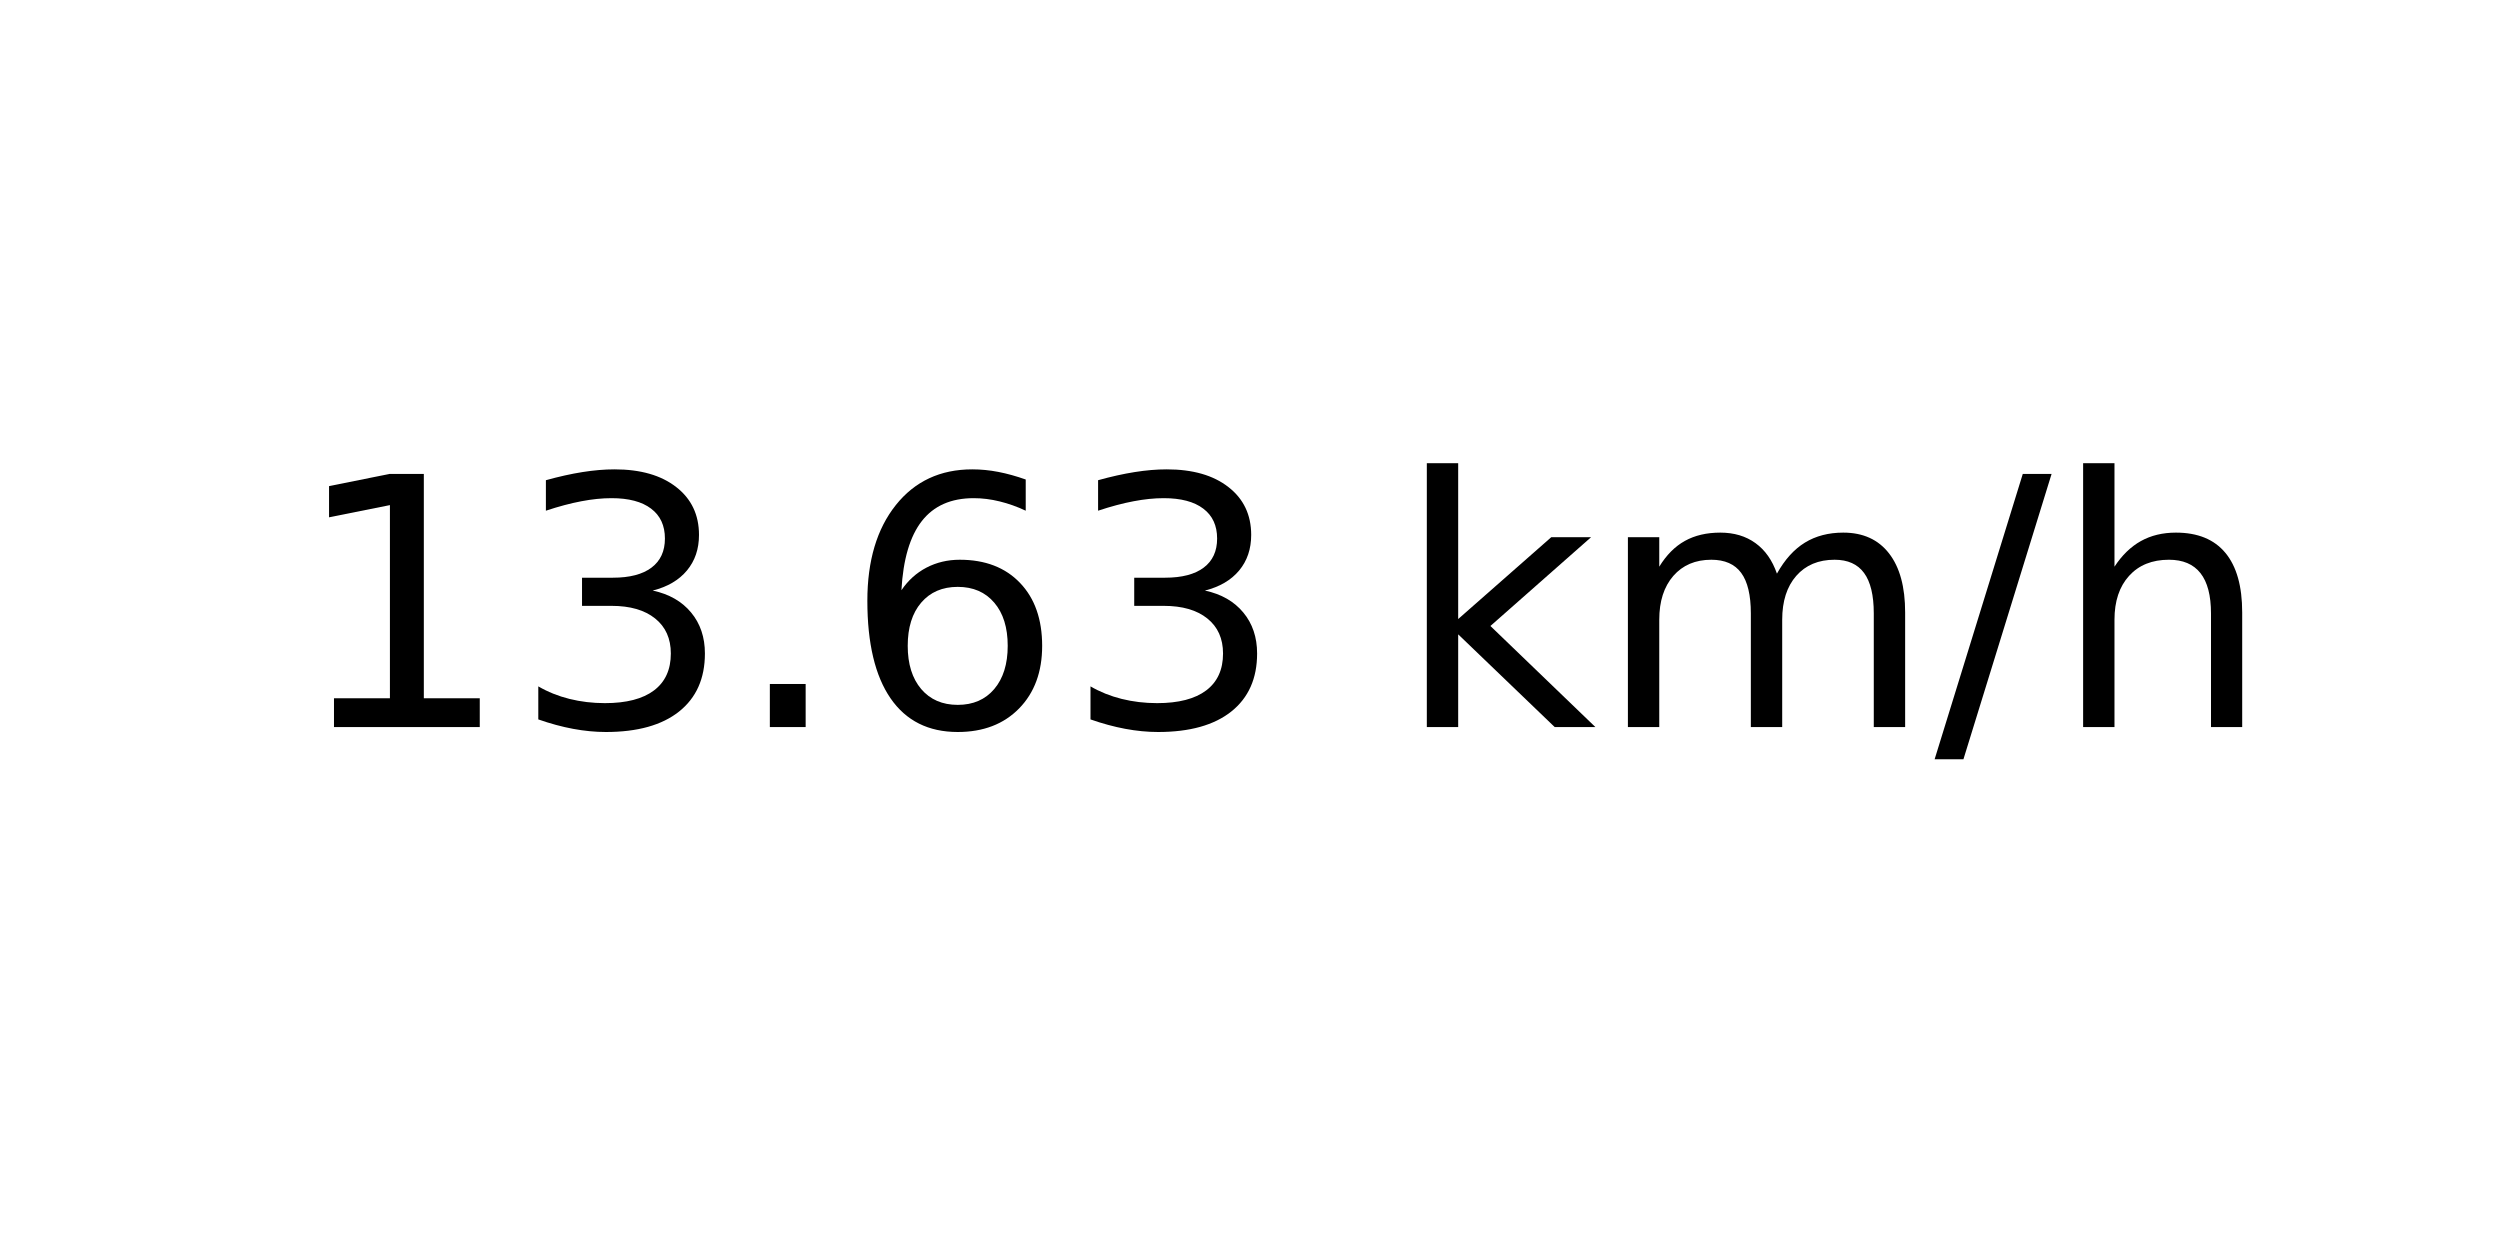
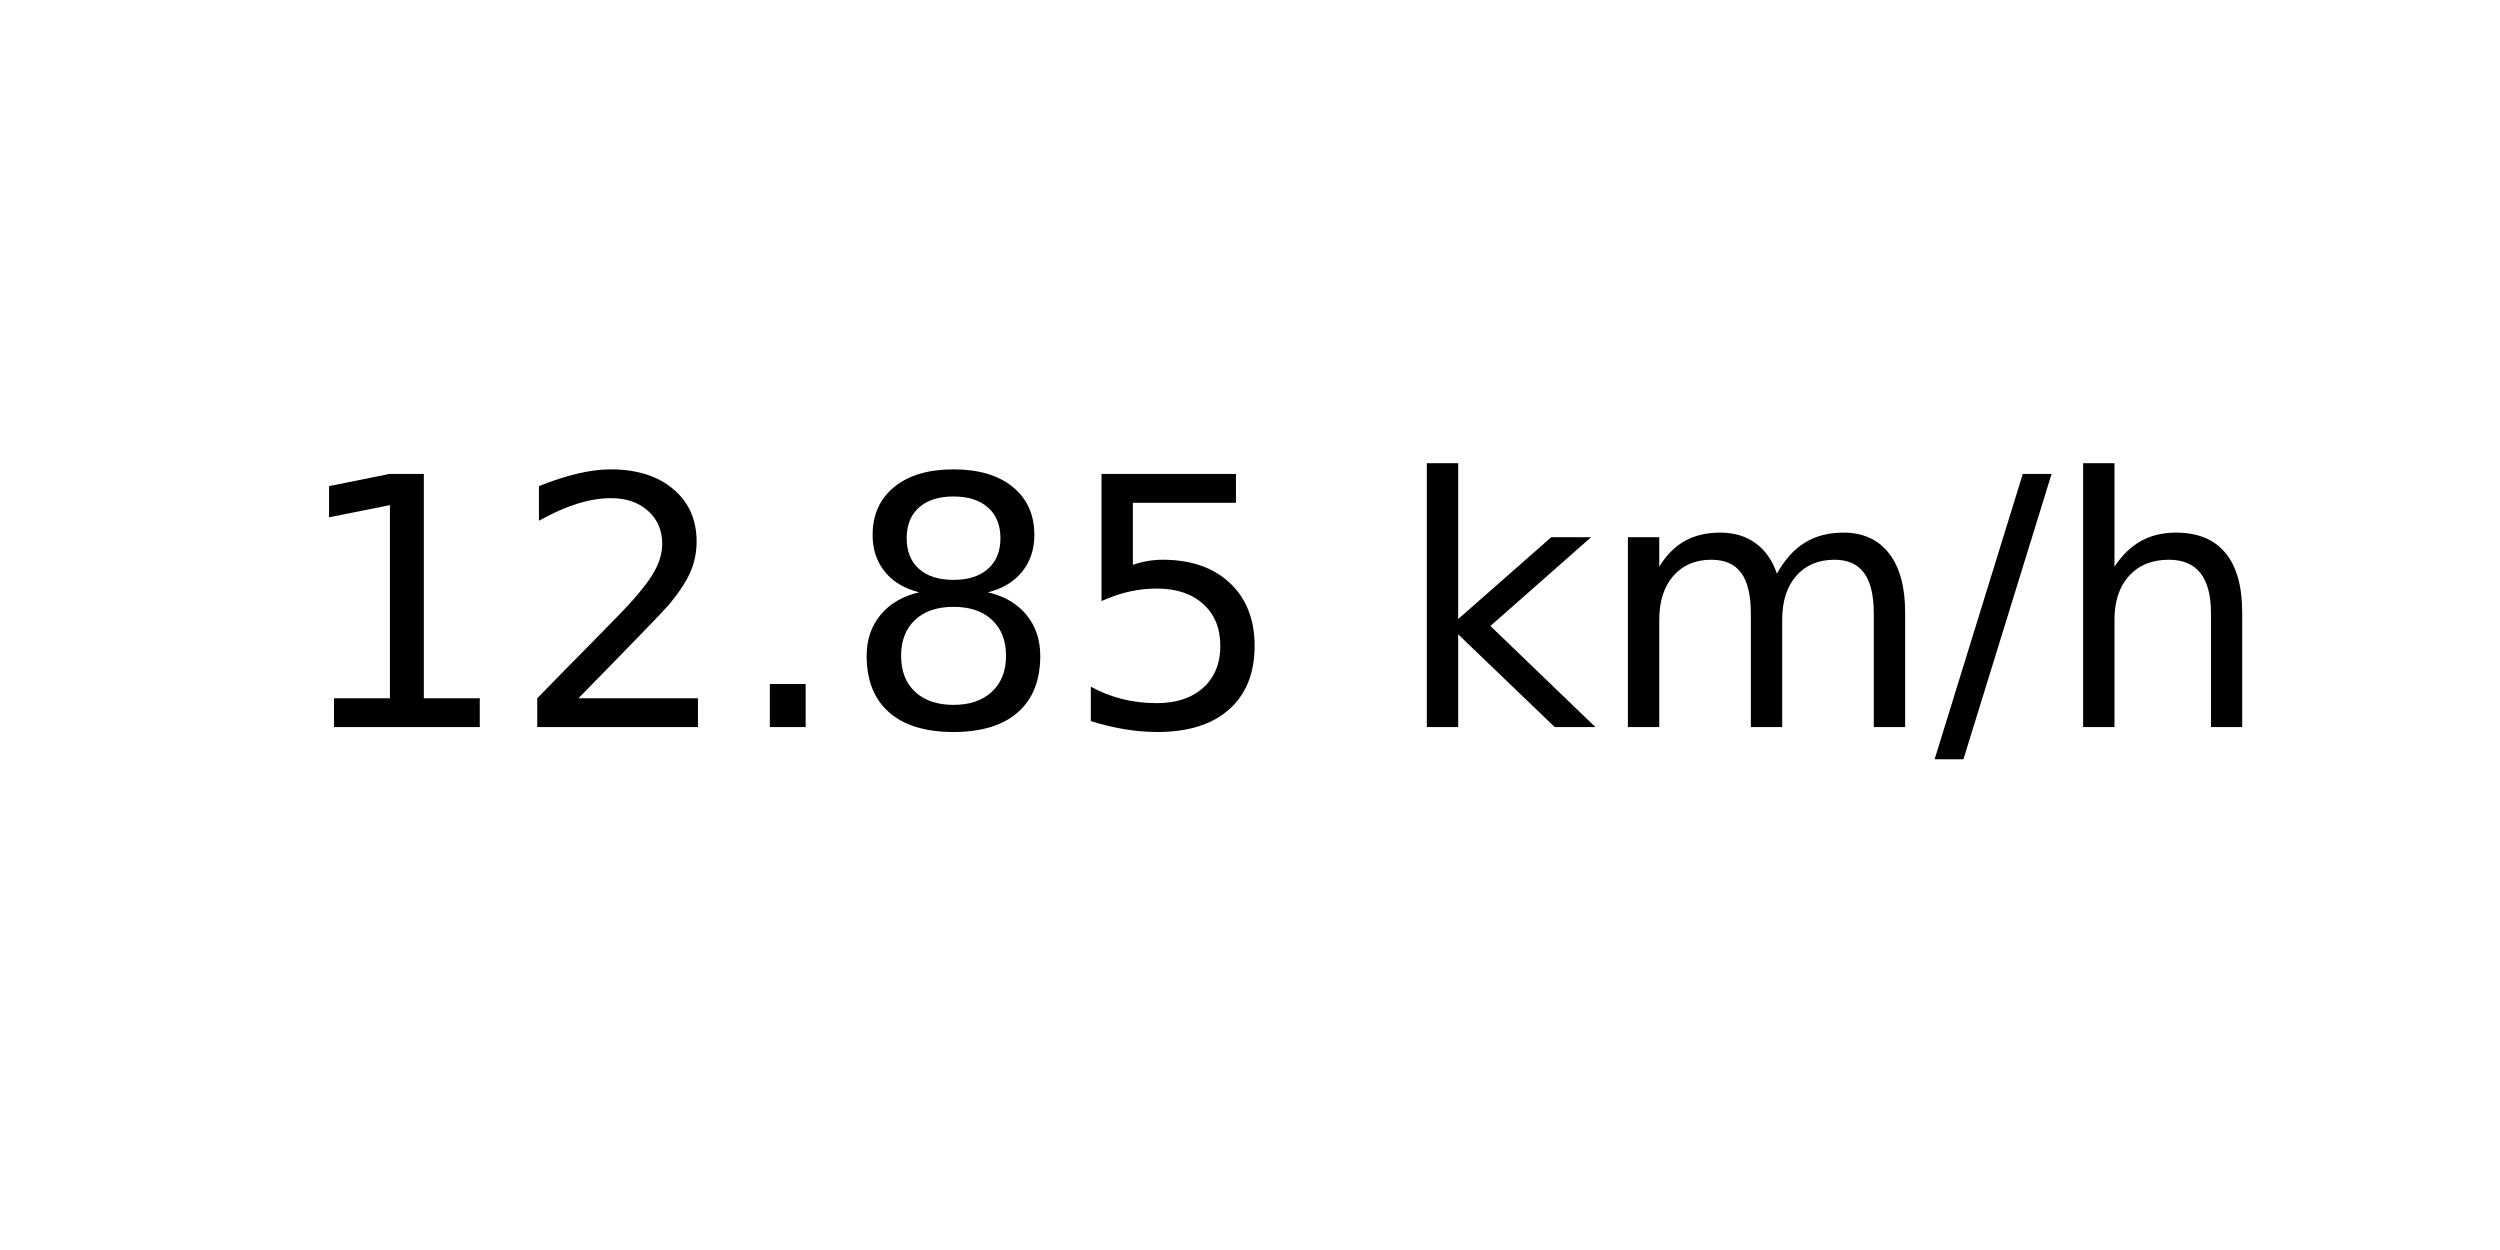
<svg xmlns="http://www.w3.org/2000/svg" xmlns:xlink="http://www.w3.org/1999/xlink" width="72pt" height="36pt" viewBox="0 0 72 36" version="1.1">
  <defs>
    <style type="text/css">*{stroke-linejoin: round; stroke-linecap: butt}</style>
  </defs>
  <g id="figure_1">
    <g id="axes_1">
      <g id="text_1">
        <g transform="translate(8.378125 20.93937) scale(0.1 -0.1)">
          <defs>
            <path id="DejaVuSans-31" d="M 794 531  L 1825 531  L 1825 4091  L 703 3866  L 703 4441  L 1819 4666  L 2450 4666  L 2450 531  L 3481 531  L 3481 0  L 794 0  L 794 531  z " transform="scale(0.015625)" />
-             <path id="DejaVuSans-33" d="M 2597 2516  Q 3050 2419 3304 2112  Q 3559 1806 3559 1356  Q 3559 666 3084 287  Q 2609 -91 1734 -91  Q 1441 -91 1130 -33  Q 819 25 488 141  L 488 750  Q 750 597 1062 519  Q 1375 441 1716 441  Q 2309 441 2620 675  Q 2931 909 2931 1356  Q 2931 1769 2642 2001  Q 2353 2234 1838 2234  L 1294 2234  L 1294 2753  L 1863 2753  Q 2328 2753 2575 2939  Q 2822 3125 2822 3475  Q 2822 3834 2567 4026  Q 2313 4219 1838 4219  Q 1578 4219 1281 4162  Q 984 4106 628 3988  L 628 4550  Q 988 4650 1302 4700  Q 1616 4750 1894 4750  Q 2613 4750 3031 4423  Q 3450 4097 3450 3541  Q 3450 3153 3228 2886  Q 3006 2619 2597 2516  z " transform="scale(0.015625)" />
+             <path id="DejaVuSans-32" d="M 1228 531  L 3431 531  L 3431 0  L 469 0  L 469 531  Q 828 903 1448 1529  Q 2069 2156 2228 2338  Q 2531 2678 2651 2914  Q 2772 3150 2772 3378  Q 2772 3750 2511 3984  Q 2250 4219 1831 4219  Q 1534 4219 1204 4116  Q 875 4013 500 3803  L 500 4441  Q 881 4594 1212 4672  Q 1544 4750 1819 4750  Q 2544 4750 2975 4387  Q 3406 4025 3406 3419  Q 3406 3131 3298 2873  Q 3191 2616 2906 2266  Q 2828 2175 2409 1742  Q 1991 1309 1228 531  z " transform="scale(0.015625)" />
            <path id="DejaVuSans-2e" d="M 684 794  L 1344 794  L 1344 0  L 684 0  L 684 794  z " transform="scale(0.015625)" />
-             <path id="DejaVuSans-36" d="M 2113 2584  Q 1688 2584 1439 2293  Q 1191 2003 1191 1497  Q 1191 994 1439 701  Q 1688 409 2113 409  Q 2538 409 2786 701  Q 3034 994 3034 1497  Q 3034 2003 2786 2293  Q 2538 2584 2113 2584  z M 3366 4563  L 3366 3988  Q 3128 4100 2886 4159  Q 2644 4219 2406 4219  Q 1781 4219 1451 3797  Q 1122 3375 1075 2522  Q 1259 2794 1537 2939  Q 1816 3084 2150 3084  Q 2853 3084 3261 2657  Q 3669 2231 3669 1497  Q 3669 778 3244 343  Q 2819 -91 2113 -91  Q 1303 -91 875 529  Q 447 1150 447 2328  Q 447 3434 972 4092  Q 1497 4750 2381 4750  Q 2619 4750 2861 4703  Q 3103 4656 3366 4563  z " transform="scale(0.015625)" />
+             <path id="DejaVuSans-38" d="M 2034 2216  Q 1584 2216 1326 1975  Q 1069 1734 1069 1313  Q 1069 891 1326 650  Q 1584 409 2034 409  Q 2484 409 2743 651  Q 3003 894 3003 1313  Q 3003 1734 2745 1975  Q 2488 2216 2034 2216  z M 1403 2484  Q 997 2584 770 2862  Q 544 3141 544 3541  Q 544 4100 942 4425  Q 1341 4750 2034 4750  Q 2731 4750 3128 4425  Q 3525 4100 3525 3541  Q 3525 3141 3298 2862  Q 3072 2584 2669 2484  Q 3125 2378 3379 2068  Q 3634 1759 3634 1313  Q 3634 634 3220 271  Q 2806 -91 2034 -91  Q 1263 -91 848 271  Q 434 634 434 1313  Q 434 1759 690 2068  Q 947 2378 1403 2484  z M 1172 3481  Q 1172 3119 1398 2916  Q 1625 2713 2034 2713  Q 2441 2713 2670 2916  Q 2900 3119 2900 3481  Q 2900 3844 2670 4047  Q 2441 4250 2034 4250  Q 1625 4250 1398 4047  Q 1172 3844 1172 3481  z " transform="scale(0.015625)" />
+             <path id="DejaVuSans-35" d="M 691 4666  L 3169 4666  L 3169 4134  L 1269 4134  L 1269 2991  Q 1406 3038 1543 3061  Q 1681 3084 1819 3084  Q 2600 3084 3056 2656  Q 3513 2228 3513 1497  Q 3513 744 3044 326  Q 2575 -91 1722 -91  Q 1428 -91 1123 -41  Q 819 9 494 109  L 494 744  Q 775 591 1075 516  Q 1375 441 1709 441  Q 2250 441 2565 725  Q 2881 1009 2881 1497  Q 2881 1984 2565 2268  Q 2250 2553 1709 2553  Q 1456 2553 1204 2497  Q 953 2441 691 2322  L 691 4666  z " transform="scale(0.015625)" />
            <path id="DejaVuSans-20" transform="scale(0.015625)" />
            <path id="DejaVuSans-6b" d="M 581 4863  L 1159 4863  L 1159 1991  L 2875 3500  L 3609 3500  L 1753 1863  L 3688 0  L 2938 0  L 1159 1709  L 1159 0  L 581 0  L 581 4863  z " transform="scale(0.015625)" />
            <path id="DejaVuSans-6d" d="M 3328 2828  Q 3544 3216 3844 3400  Q 4144 3584 4550 3584  Q 5097 3584 5394 3201  Q 5691 2819 5691 2113  L 5691 0  L 5113 0  L 5113 2094  Q 5113 2597 4934 2840  Q 4756 3084 4391 3084  Q 3944 3084 3684 2787  Q 3425 2491 3425 1978  L 3425 0  L 2847 0  L 2847 2094  Q 2847 2600 2669 2842  Q 2491 3084 2119 3084  Q 1678 3084 1418 2786  Q 1159 2488 1159 1978  L 1159 0  L 581 0  L 581 3500  L 1159 3500  L 1159 2956  Q 1356 3278 1631 3431  Q 1906 3584 2284 3584  Q 2666 3584 2933 3390  Q 3200 3197 3328 2828  z " transform="scale(0.015625)" />
            <path id="DejaVuSans-2f" d="M 1625 4666  L 2156 4666  L 531 -594  L 0 -594  L 1625 4666  z " transform="scale(0.015625)" />
            <path id="DejaVuSans-68" d="M 3513 2113  L 3513 0  L 2938 0  L 2938 2094  Q 2938 2591 2744 2837  Q 2550 3084 2163 3084  Q 1697 3084 1428 2787  Q 1159 2491 1159 1978  L 1159 0  L 581 0  L 581 4863  L 1159 4863  L 1159 2956  Q 1366 3272 1645 3428  Q 1925 3584 2291 3584  Q 2894 3584 3203 3211  Q 3513 2838 3513 2113  z " transform="scale(0.015625)" />
          </defs>
          <use xlink:href="#DejaVuSans-31" />
-           <use xlink:href="#DejaVuSans-33" x="63.623" />
+           <use xlink:href="#DejaVuSans-32" x="63.623" />
          <use xlink:href="#DejaVuSans-2e" x="127.246" />
-           <use xlink:href="#DejaVuSans-36" x="159.033" />
-           <use xlink:href="#DejaVuSans-33" x="222.656" />
+           <use xlink:href="#DejaVuSans-38" x="159.033" />
+           <use xlink:href="#DejaVuSans-35" x="222.656" />
          <use xlink:href="#DejaVuSans-20" x="286.279" />
          <use xlink:href="#DejaVuSans-6b" x="318.066" />
          <use xlink:href="#DejaVuSans-6d" x="375.977" />
          <use xlink:href="#DejaVuSans-2f" x="473.389" />
          <use xlink:href="#DejaVuSans-68" x="507.08" />
        </g>
      </g>
    </g>
  </g>
</svg>
